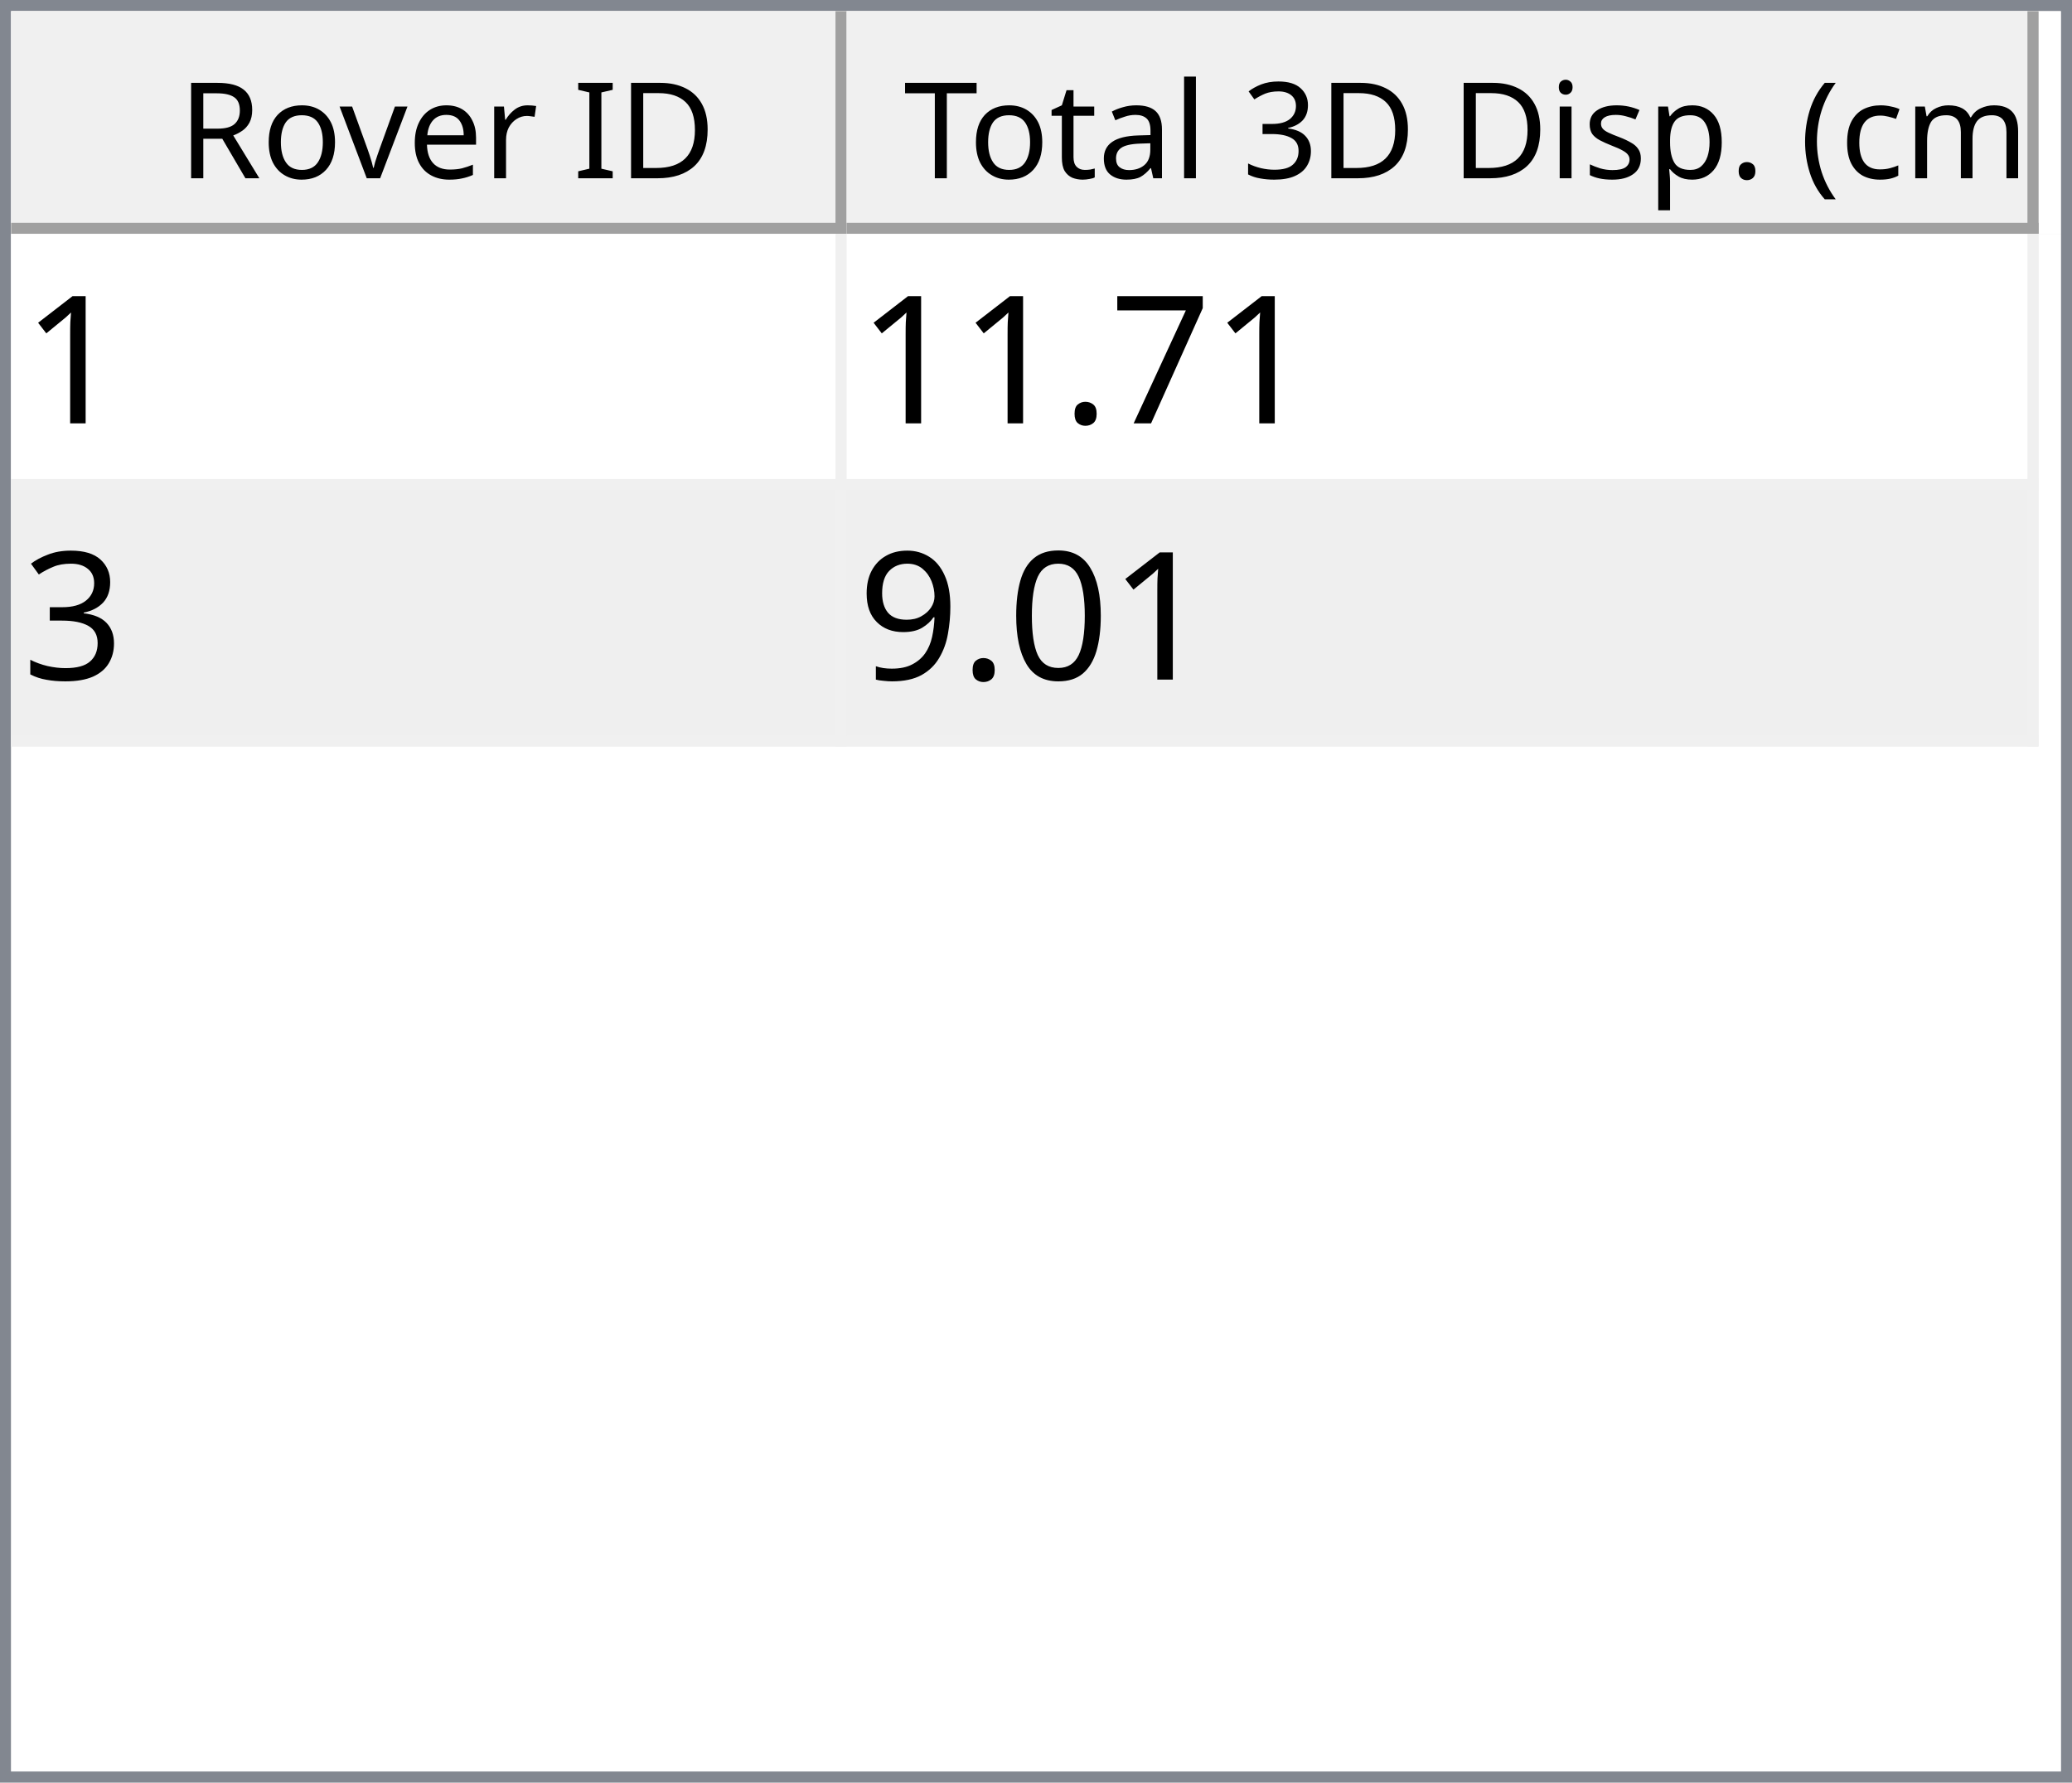
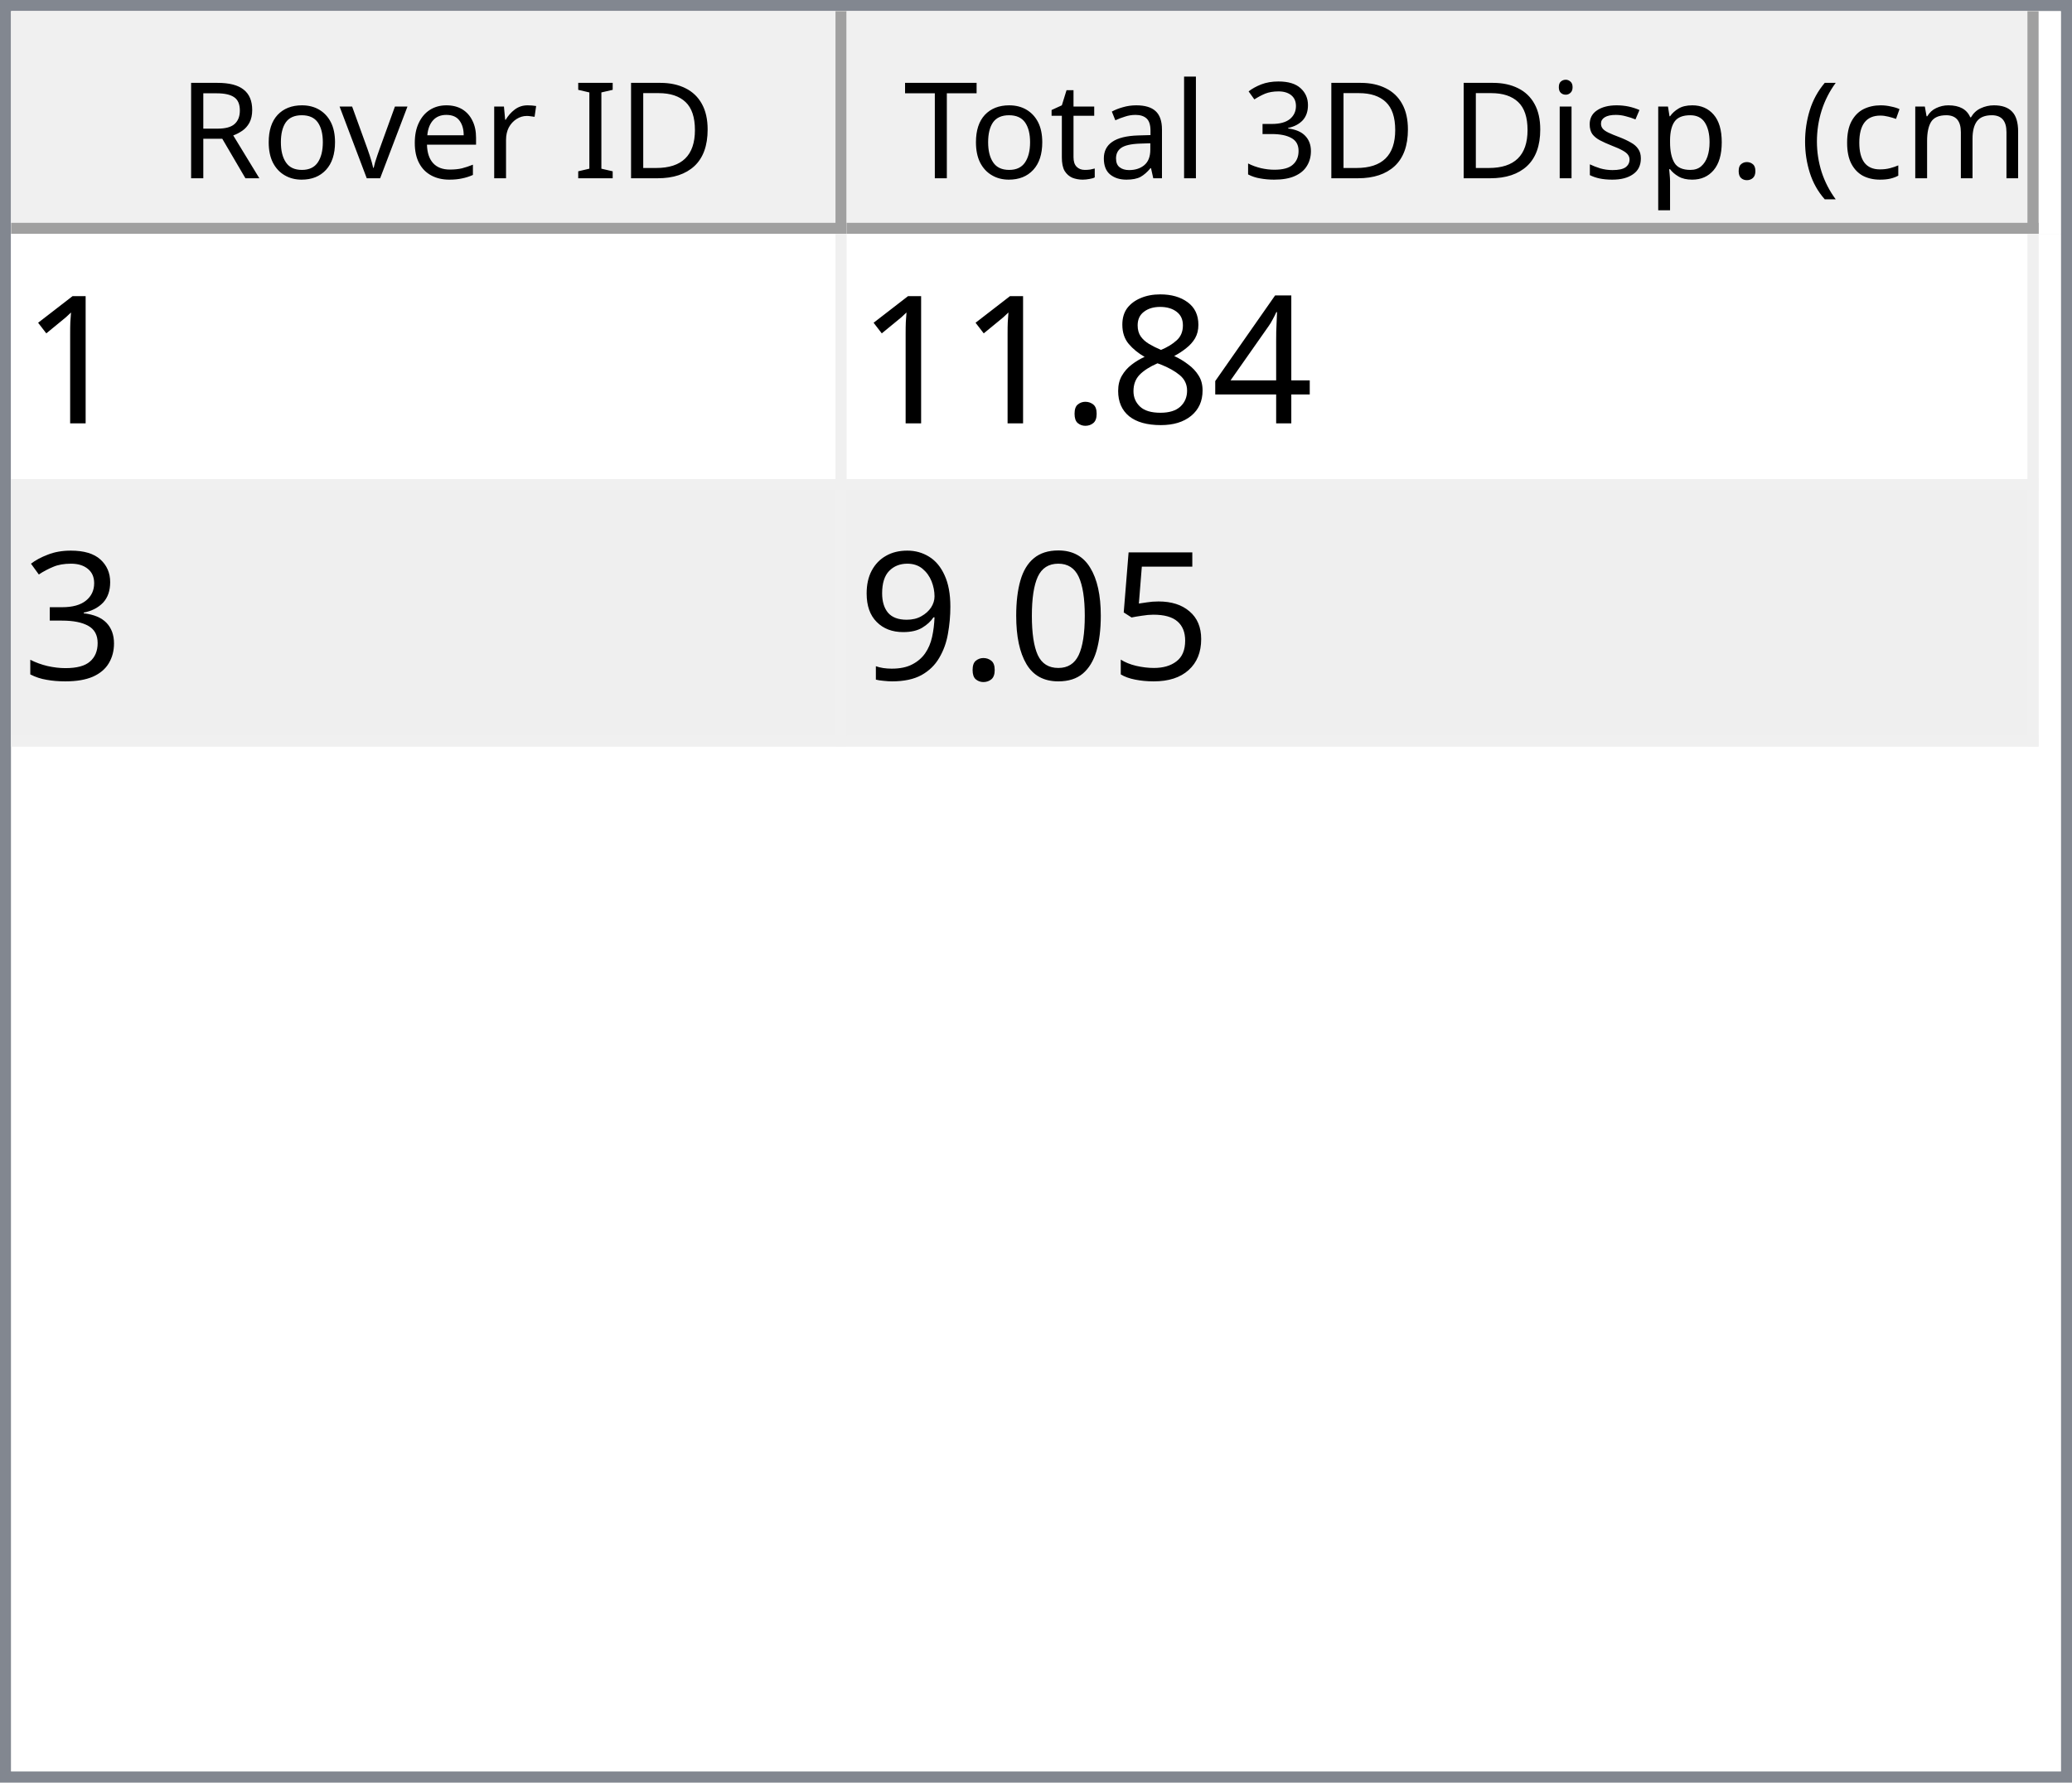
<svg xmlns="http://www.w3.org/2000/svg" style="fill-opacity:1; color-rendering:auto; color-interpolation:auto; text-rendering:auto; stroke:black; stroke-linecap:square; stroke-miterlimit:10; shape-rendering:auto; stroke-opacity:1; fill:black; stroke-dasharray:none; font-weight:normal; stroke-width:1; font-family:'Dialog'; font-style:normal; stroke-linejoin:miter; font-size:12px; stroke-dashoffset:0; image-rendering:auto;" width="186" height="160">
  <defs id="genericDefs" />
  <g>
    <defs id="defs1">
      <clipPath clipPathUnits="userSpaceOnUse" id="clipPath1">
        <path d="M0 0 L186 0 L186 160 L0 160 L0 0 Z" />
      </clipPath>
      <clipPath clipPathUnits="userSpaceOnUse" id="clipPath2">
        <path d="M0 0 L0 160 L186 160 L186 0 Z" />
      </clipPath>
      <clipPath clipPathUnits="userSpaceOnUse" id="clipPath3">
        <path d="M0 0 L0 20 L184 20 L184 0 Z" />
      </clipPath>
      <clipPath clipPathUnits="userSpaceOnUse" id="clipPath4">
        <path d="M0 0 L0 20 L75 20 L75 0 Z" />
      </clipPath>
      <clipPath clipPathUnits="userSpaceOnUse" id="clipPath5">
        <path d="M1 1 L1 19 L74 19 L74 1 Z" />
      </clipPath>
      <clipPath clipPathUnits="userSpaceOnUse" id="clipPath6">
        <path d="M0 0 L0 18 L73 18 L73 0 Z" />
      </clipPath>
      <clipPath clipPathUnits="userSpaceOnUse" id="clipPath7">
        <path d="M-0.5 -0.5 L-0.5 19.5 L74.5 19.5 L74.5 -0.5 Z" />
      </clipPath>
      <clipPath clipPathUnits="userSpaceOnUse" id="clipPath8">
        <path d="M0 0 L0 20 L107 20 L107 0 Z" />
      </clipPath>
      <clipPath clipPathUnits="userSpaceOnUse" id="clipPath9">
        <path d="M1 1 L1 19 L106 19 L106 1 Z" />
      </clipPath>
      <clipPath clipPathUnits="userSpaceOnUse" id="clipPath10">
        <path d="M0 0 L0 18 L105 18 L105 0 Z" />
      </clipPath>
      <clipPath clipPathUnits="userSpaceOnUse" id="clipPath11">
        <path d="M-0.5 -0.5 L-0.5 19.5 L106.5 19.5 L106.5 -0.5 Z" />
      </clipPath>
      <clipPath clipPathUnits="userSpaceOnUse" id="clipPath12">
        <path d="M0 0 L0 138 L184 138 L184 0 Z" />
      </clipPath>
      <clipPath clipPathUnits="userSpaceOnUse" id="clipPath13">
        <path d="M0 0 L0 46 L182 46 L182 0 Z" />
      </clipPath>
      <clipPath clipPathUnits="userSpaceOnUse" id="clipPath14">
        <path d="M-0.5 -0.5 L-0.5 45.5 L181.5 45.5 L181.5 -0.5 Z" />
      </clipPath>
      <clipPath clipPathUnits="userSpaceOnUse" id="clipPath15">
        <path d="M0 0 L0 22 L74 22 L74 0 Z" />
      </clipPath>
      <clipPath clipPathUnits="userSpaceOnUse" id="clipPath16">
        <path d="M0 0 L0 22 L106 22 L106 0 Z" />
      </clipPath>
      <font horiz-adv-x="64.551" id="font1">
        <font-face ascent="107.91" descent="25.098" units-per-em="100" style="font-style:normal; font-family:Segoe UI; font-weight:normal;" />
        <missing-glyph horiz-adv-x="64.551" d="M8.109 0 L8.109 68.266 L56.453 68.266 L56.453 0 L8.109 0 ZM15.328 7.234 L49.219 7.234 L49.219 61.031 L15.328 61.031 L15.328 7.234 Z" />
        <glyph unicode="D" horiz-adv-x="70.117" d="M9.188 0 L9.188 70.016 L28.516 70.016 Q65.531 70.016 65.531 35.891 Q65.531 19.672 55.25 9.836 Q44.969 0 27.734 0 L9.188 0 ZM17.391 62.594 L17.391 7.422 L27.828 7.422 Q41.609 7.422 49.273 14.797 Q56.938 22.172 56.938 35.688 Q56.938 62.594 28.328 62.594 L17.391 62.594 Z" />
        <glyph unicode="I" horiz-adv-x="26.611" d="M17.391 0 L9.188 0 L9.188 70.016 L17.391 70.016 L17.391 0 Z" />
        <glyph unicode=" " horiz-adv-x="27.393" d="" />
        <glyph unicode="r" horiz-adv-x="34.766" d="M34.188 41.891 Q32.078 43.5 28.125 43.5 Q23 43.5 19.555 38.672 Q16.109 33.844 16.109 25.484 L16.109 0 L8.109 0 L8.109 50 L16.109 50 L16.109 39.703 L16.312 39.703 Q18.016 44.969 21.531 47.922 Q25.047 50.875 29.391 50.875 Q32.516 50.875 34.188 50.203 L34.188 41.891 Z" />
        <glyph unicode="e" horiz-adv-x="52.295" d="M48.297 23 L12.984 23 Q13.188 14.656 17.484 10.109 Q21.781 5.562 29.297 5.562 Q37.75 5.562 44.828 11.141 L44.828 3.609 Q38.234 -1.172 27.391 -1.172 Q16.797 -1.172 10.742 5.641 Q4.688 12.453 4.688 24.812 Q4.688 36.469 11.305 43.82 Q17.922 51.172 27.734 51.172 Q37.547 51.172 42.922 44.828 Q48.297 38.484 48.297 27.203 L48.297 23 ZM40.094 29.781 Q40.047 36.719 36.75 40.578 Q33.453 44.438 27.594 44.438 Q21.922 44.438 17.969 40.383 Q14.016 36.328 13.094 29.781 L40.094 29.781 Z" />
        <glyph unicode="v" horiz-adv-x="47.9" d="M47.406 50 L27.484 0 L19.625 0 L0.688 50 L9.469 50 L22.172 13.672 Q23.578 9.672 23.922 6.688 L24.125 6.688 Q24.609 10.453 25.688 13.484 L38.969 50 L47.406 50 Z" />
        <glyph unicode="o" horiz-adv-x="58.594" d="M29 -1.172 Q17.922 -1.172 11.305 5.836 Q4.688 12.844 4.688 24.422 Q4.688 37.016 11.57 44.094 Q18.453 51.172 30.172 51.172 Q41.359 51.172 47.633 44.289 Q53.906 37.406 53.906 25.203 Q53.906 13.234 47.141 6.031 Q40.375 -1.172 29 -1.172 ZM29.594 44.438 Q21.875 44.438 17.383 39.188 Q12.891 33.938 12.891 24.703 Q12.891 15.828 17.43 10.695 Q21.969 5.562 29.594 5.562 Q37.359 5.562 41.531 10.594 Q45.703 15.625 45.703 24.906 Q45.703 34.281 41.531 39.359 Q37.359 44.438 29.594 44.438 Z" />
        <glyph unicode="R" horiz-adv-x="59.814" d="M59.375 0 L49.609 0 L37.891 19.625 Q36.281 22.359 34.766 24.289 Q33.25 26.219 31.664 27.438 Q30.078 28.656 28.25 29.219 Q26.422 29.781 24.125 29.781 L17.391 29.781 L17.391 0 L9.188 0 L9.188 70.016 L30.078 70.016 Q34.672 70.016 38.555 68.867 Q42.438 67.719 45.289 65.375 Q48.141 63.031 49.758 59.547 Q51.375 56.062 51.375 51.375 Q51.375 47.703 50.273 44.656 Q49.172 41.609 47.148 39.211 Q45.125 36.812 42.266 35.133 Q39.406 33.453 35.844 32.516 L35.844 32.328 Q37.594 31.547 38.891 30.547 Q40.188 29.547 41.359 28.18 Q42.531 26.812 43.68 25.078 Q44.828 23.344 46.234 21.047 L59.375 0 ZM17.391 62.594 L17.391 37.203 L28.516 37.203 Q31.594 37.203 34.203 38.133 Q36.812 39.062 38.719 40.797 Q40.625 42.531 41.703 45.047 Q42.781 47.562 42.781 50.688 Q42.781 56.297 39.141 59.445 Q35.5 62.594 28.609 62.594 L17.391 62.594 Z" />
        <glyph unicode=")" horiz-adv-x="30.176" d="M8.297 -15.922 L1.172 -15.922 Q16.406 2.344 16.406 26.812 Q16.406 51.469 1.078 70.016 L8.297 70.016 Q23.531 52.156 23.531 26.703 Q23.531 1.375 8.297 -15.922 Z" />
        <glyph unicode="m" horiz-adv-x="86.133" d="M79.109 0 L71.094 0 L71.094 28.719 Q71.094 37.016 68.531 40.727 Q65.969 44.438 59.906 44.438 Q54.781 44.438 51.195 39.75 Q47.609 35.062 47.609 28.516 L47.609 0 L39.594 0 L39.594 29.688 Q39.594 44.438 28.219 44.438 Q22.953 44.438 19.531 40.016 Q16.109 35.594 16.109 28.516 L16.109 0 L8.109 0 L8.109 50 L16.109 50 L16.109 42.094 L16.312 42.094 Q21.625 51.172 31.844 51.172 Q36.969 51.172 40.773 48.312 Q44.578 45.453 46 40.828 Q51.562 51.172 62.594 51.172 Q79.109 51.172 79.109 30.812 L79.109 0 Z" />
        <glyph unicode="c" horiz-adv-x="46.191" d="M42.188 2.297 Q36.422 -1.172 28.516 -1.172 Q17.828 -1.172 11.258 5.789 Q4.688 12.75 4.688 23.828 Q4.688 36.188 11.766 43.68 Q18.844 51.172 30.672 51.172 Q37.25 51.172 42.281 48.734 L42.281 40.531 Q36.719 44.438 30.375 44.438 Q22.703 44.438 17.797 38.945 Q12.891 33.453 12.891 24.516 Q12.891 15.719 17.508 10.641 Q22.125 5.562 29.891 5.562 Q36.422 5.562 42.188 9.906 L42.188 2.297 Z" />
        <glyph unicode="(" horiz-adv-x="30.176" d="M29.109 -15.922 L21.969 -15.922 Q6.844 1.375 6.844 26.703 Q6.844 52.156 21.969 70.016 L29.203 70.016 Q13.875 51.469 13.875 26.812 Q13.875 2.344 29.109 -15.922 Z" />
        <glyph unicode="." horiz-adv-x="21.68" d="M10.891 -1.078 Q8.641 -1.078 7.055 0.539 Q5.469 2.156 5.469 4.391 Q5.469 6.641 7.055 8.273 Q8.641 9.906 10.891 9.906 Q13.188 9.906 14.797 8.273 Q16.406 6.641 16.406 4.391 Q16.406 2.156 14.797 0.539 Q13.188 -1.078 10.891 -1.078 Z" />
        <glyph unicode="p" horiz-adv-x="58.789" d="M16.312 7.234 L16.109 7.234 L16.109 -23 L8.109 -23 L8.109 50 L16.109 50 L16.109 41.219 L16.312 41.219 Q22.219 51.172 33.594 51.172 Q43.266 51.172 48.688 44.461 Q54.109 37.75 54.109 26.469 Q54.109 13.922 48 6.375 Q41.891 -1.172 31.297 -1.172 Q21.578 -1.172 16.312 7.234 ZM16.109 27.391 L16.109 20.406 Q16.109 14.203 20.141 9.883 Q24.172 5.562 30.375 5.562 Q37.641 5.562 41.773 11.133 Q45.906 16.703 45.906 26.609 Q45.906 34.969 42.047 39.703 Q38.188 44.438 31.594 44.438 Q24.609 44.438 20.359 39.578 Q16.109 34.719 16.109 27.391 Z" />
        <glyph unicode="s" horiz-adv-x="42.432" d="M5.078 1.812 L5.078 10.406 Q11.625 5.562 19.484 5.562 Q30.031 5.562 30.031 12.594 Q30.031 14.594 29.125 15.992 Q28.219 17.391 26.68 18.461 Q25.141 19.531 23.07 20.383 Q21 21.234 18.609 22.172 Q15.281 23.484 12.766 24.828 Q10.25 26.172 8.57 27.859 Q6.891 29.547 6.031 31.695 Q5.172 33.844 5.172 36.719 Q5.172 40.234 6.789 42.945 Q8.406 45.656 11.086 47.484 Q13.766 49.312 17.211 50.242 Q20.656 51.172 24.312 51.172 Q30.812 51.172 35.938 48.922 L35.938 40.828 Q30.422 44.438 23.25 44.438 Q21 44.438 19.195 43.922 Q17.391 43.406 16.094 42.477 Q14.797 41.547 14.086 40.258 Q13.375 38.969 13.375 37.406 Q13.375 35.453 14.086 34.133 Q14.797 32.812 16.164 31.789 Q17.531 30.766 19.484 29.938 Q21.438 29.109 23.922 28.125 Q27.25 26.859 29.883 25.516 Q32.516 24.172 34.375 22.484 Q36.234 20.797 37.234 18.602 Q38.234 16.406 38.234 13.375 Q38.234 9.672 36.602 6.938 Q34.969 4.203 32.234 2.398 Q29.5 0.594 25.93 -0.289 Q22.359 -1.172 18.453 -1.172 Q10.75 -1.172 5.078 1.812 Z" />
        <glyph unicode="i" horiz-adv-x="24.219" d="M12.203 62.703 Q10.062 62.703 8.547 64.164 Q7.031 65.625 7.031 67.875 Q7.031 70.125 8.547 71.609 Q10.062 73.094 12.203 73.094 Q14.406 73.094 15.945 71.609 Q17.484 70.125 17.484 67.875 Q17.484 65.719 15.945 64.211 Q14.406 62.703 12.203 62.703 ZM16.109 0 L8.109 0 L8.109 50 L16.109 50 L16.109 0 Z" />
        <glyph unicode="3" horiz-adv-x="53.906" d="M46.531 19.828 Q46.531 15.094 44.75 11.211 Q42.969 7.328 39.719 4.57 Q36.469 1.812 31.93 0.297 Q27.391 -1.219 21.922 -1.219 Q11.922 -1.219 6 2.594 L6 11.188 Q13.094 5.609 22.219 5.609 Q25.875 5.609 28.828 6.539 Q31.781 7.469 33.906 9.227 Q36.031 10.984 37.18 13.477 Q38.328 15.969 38.328 19.094 Q38.328 32.812 18.797 32.812 L12.984 32.812 L12.984 39.594 L18.5 39.594 Q35.797 39.594 35.797 52.484 Q35.797 64.406 22.609 64.406 Q15.188 64.406 8.688 59.422 L8.688 67.188 Q15.375 71.188 24.609 71.188 Q29 71.188 32.57 69.969 Q36.141 68.75 38.68 66.555 Q41.219 64.359 42.609 61.281 Q44 58.203 44 54.5 Q44 40.672 30.031 36.719 L30.031 36.531 Q33.594 36.141 36.625 34.797 Q39.656 33.453 41.852 31.305 Q44.047 29.156 45.289 26.25 Q46.531 23.344 46.531 19.828 Z" />
        <glyph unicode="l" horiz-adv-x="24.219" d="M16.109 0 L8.109 0 L8.109 74.031 L16.109 74.031 L16.109 0 Z" />
        <glyph unicode="a" horiz-adv-x="50.879" d="M43.891 0 L35.891 0 L35.891 7.812 L35.688 7.812 Q30.469 -1.172 20.312 -1.172 Q12.844 -1.172 8.617 2.781 Q4.391 6.734 4.391 13.281 Q4.391 27.297 20.906 29.594 L35.891 31.688 Q35.891 44.438 25.594 44.438 Q16.547 44.438 9.281 38.281 L9.281 46.484 Q16.656 51.172 26.266 51.172 Q43.891 51.172 43.891 32.516 L43.891 0 ZM35.891 25.297 L23.828 23.641 Q18.266 22.859 15.43 20.875 Q12.594 18.891 12.594 13.875 Q12.594 10.203 15.211 7.883 Q17.828 5.562 22.172 5.562 Q28.125 5.562 32.008 9.742 Q35.891 13.922 35.891 20.312 L35.891 25.297 Z" />
        <glyph unicode="t" horiz-adv-x="33.887" d="M31.297 0.484 Q28.469 -1.078 23.828 -1.078 Q10.688 -1.078 10.688 13.578 L10.688 43.172 L2.094 43.172 L2.094 50 L10.688 50 L10.688 62.203 L18.703 64.797 L18.703 50 L31.297 50 L31.297 43.172 L18.703 43.172 L18.703 14.984 Q18.703 9.969 20.414 7.82 Q22.125 5.672 26.078 5.672 Q29.109 5.672 31.297 7.328 L31.297 0.484 Z" />
        <glyph unicode="T" horiz-adv-x="52.393" d="M50.594 62.594 L30.375 62.594 L30.375 0 L22.172 0 L22.172 62.594 L2 62.594 L2 70.016 L50.594 70.016 L50.594 62.594 Z" />
      </font>
      <font horiz-adv-x="75.0" id="font2">
        <font-face ascent="100.537" descent="21.973" units-per-em="100" style="font-style:normal; font-family:sans-serif; font-weight:normal;" />
        <missing-glyph horiz-adv-x="75.0" d="M12.5 0 L12.5 62.5 L62.5 62.5 L62.5 0 L12.5 0 ZM14.062 1.562 L60.938 1.562 L60.938 60.938 L14.062 60.938 L14.062 1.562 Z" />
        <glyph unicode="1" horiz-adv-x="55.615" d="M37.25 0 L28.469 0 L28.469 56 Q25.297 52.984 20.141 49.953 Q14.984 46.922 10.891 45.406 L10.891 53.906 Q18.266 57.375 23.781 62.305 Q29.297 67.234 31.594 71.875 L37.25 71.875 L37.25 0 Z" />
-         <glyph unicode="7" horiz-adv-x="55.615" d="M4.734 62.203 L4.734 70.656 L51.078 70.656 L51.078 63.812 Q44.234 56.547 37.523 44.484 Q30.812 32.422 27.156 19.672 Q24.516 10.688 23.781 0 L14.75 0 Q14.891 8.453 18.062 20.414 Q21.234 32.375 27.172 43.484 Q33.109 54.594 39.797 62.203 L4.734 62.203 Z" />
+         <glyph unicode="4" horiz-adv-x="55.615" d="M32.328 0 L32.328 17.141 L1.266 17.141 L1.266 25.203 L33.938 71.578 L41.109 71.578 L41.109 25.203 L50.781 25.203 L50.781 17.141 L41.109 17.141 L41.109 0 L32.328 0 ZM32.328 25.203 L32.328 57.469 L9.906 25.203 L32.328 25.203 Z" />
+         <glyph unicode="8" horiz-adv-x="55.615" d="M17.672 38.812 Q12.203 40.828 9.57 44.539 Q6.938 48.25 6.938 53.422 Q6.938 61.234 12.555 66.555 Q18.172 71.875 27.484 71.875 Q36.859 71.875 42.578 66.43 Q48.297 60.984 48.297 53.172 Q48.297 48.188 45.68 44.508 Q43.062 40.828 37.75 38.812 Q44.344 36.672 47.781 31.883 Q51.219 27.094 51.219 20.453 Q51.219 11.281 44.727 5.031 Q38.234 -1.219 27.641 -1.219 Q17.047 -1.219 10.547 5.055 Q4.047 11.328 4.047 20.703 Q4.047 27.688 7.594 32.398 Q11.141 37.109 17.672 38.812 ZM15.922 53.719 Q15.922 48.641 19.195 45.414 Q22.469 42.188 27.688 42.188 Q32.766 42.188 36.016 45.383 Q39.266 48.578 39.266 53.219 Q39.266 58.062 35.914 61.359 Q32.562 64.656 27.594 64.656 Q22.562 64.656 19.242 61.43 Q15.922 58.203 15.922 53.719 ZM13.094 20.656 Q13.094 16.891 14.875 13.375 Q16.656 9.859 20.172 7.93 Q23.688 6 27.734 6 Q34.031 6 38.133 10.055 Q42.234 14.109 42.234 20.359 Q42.234 26.703 38.016 30.859 Q33.797 35.016 27.438 35.016 Q21.234 35.016 17.164 30.914 Q13.094 26.812 13.094 20.656 Z" />
        <glyph unicode="." horiz-adv-x="27.783" d="M9.078 0 L9.078 10.016 L19.094 10.016 L19.094 0 L9.078 0 Z" />
        <glyph unicode="3" horiz-adv-x="55.615" d="M4.203 18.891 L12.984 20.062 Q14.5 12.594 18.141 9.297 Q21.781 6 27 6 Q33.203 6 37.477 10.297 Q41.75 14.594 41.75 20.953 Q41.75 27 37.797 30.93 Q33.844 34.859 27.734 34.859 Q25.25 34.859 21.531 33.891 L22.516 41.609 Q23.391 41.5 23.922 41.5 Q29.547 41.5 34.039 44.43 Q38.531 47.359 38.531 53.469 Q38.531 58.297 35.258 61.477 Q31.984 64.656 26.812 64.656 Q21.688 64.656 18.266 61.43 Q14.844 58.203 13.875 51.766 L5.078 53.328 Q6.688 62.156 12.398 67.016 Q18.109 71.875 26.609 71.875 Q32.469 71.875 37.398 69.359 Q42.328 66.844 44.945 62.5 Q47.562 58.156 47.562 53.266 Q47.562 48.641 45.07 44.828 Q42.578 41.016 37.703 38.766 Q44.047 37.312 47.562 32.695 Q51.078 28.078 51.078 21.141 Q51.078 11.766 44.242 5.25 Q37.406 -1.266 26.953 -1.266 Q17.531 -1.266 11.305 4.352 Q5.078 9.969 4.203 18.891 Z" />
+         <glyph unicode="5" horiz-adv-x="55.615" d="M4.156 18.75 L13.375 19.531 Q14.406 12.797 18.141 9.398 Q21.875 6 27.156 6 Q33.5 6 37.891 10.789 Q42.281 15.578 42.281 23.484 Q42.281 31 38.062 35.352 Q33.844 39.703 27 39.703 Q22.75 39.703 19.336 37.773 Q15.922 35.844 13.969 32.766 L5.719 33.844 L12.641 70.609 L48.25 70.609 L48.25 62.203 L19.672 62.203 L15.828 42.969 Q22.266 47.469 29.344 47.469 Q38.719 47.469 45.164 40.969 Q51.609 34.469 51.609 24.266 Q51.609 14.547 45.953 7.469 Q39.062 -1.219 27.156 -1.219 Q17.391 -1.219 11.211 4.25 Q5.031 9.719 4.156 18.75 Z" />
        <glyph unicode="0" horiz-adv-x="55.615" d="M4.156 35.297 Q4.156 48 6.766 55.742 Q9.375 63.484 14.523 67.68 Q19.672 71.875 27.484 71.875 Q33.25 71.875 37.594 69.555 Q41.938 67.234 44.773 62.867 Q47.609 58.5 49.219 52.227 Q50.828 45.953 50.828 35.297 Q50.828 22.703 48.242 14.969 Q45.656 7.234 40.508 3.008 Q35.359 -1.219 27.484 -1.219 Q17.141 -1.219 11.234 6.203 Q4.156 15.141 4.156 35.297 ZM13.188 35.297 Q13.188 17.672 17.312 11.836 Q21.438 6 27.484 6 Q33.547 6 37.672 11.859 Q41.797 17.719 41.797 35.297 Q41.797 52.984 37.672 58.789 Q33.547 64.594 27.391 64.594 Q21.344 64.594 17.719 59.469 Q13.188 52.938 13.188 35.297 Z" />
        <glyph unicode="9" horiz-adv-x="55.615" d="M5.469 16.547 L13.922 17.328 Q14.984 11.375 18.016 8.688 Q21.047 6 25.781 6 Q29.828 6 32.883 7.859 Q35.938 9.719 37.891 12.82 Q39.844 15.922 41.164 21.195 Q42.484 26.469 42.484 31.938 Q42.484 32.516 42.438 33.688 Q39.797 29.5 35.234 26.883 Q30.672 24.266 25.344 24.266 Q16.453 24.266 10.305 30.711 Q4.156 37.156 4.156 47.703 Q4.156 58.594 10.578 65.234 Q17 71.875 26.656 71.875 Q33.641 71.875 39.43 68.117 Q45.219 64.359 48.219 57.398 Q51.219 50.438 51.219 37.25 Q51.219 23.531 48.242 15.406 Q45.266 7.281 39.383 3.031 Q33.5 -1.219 25.594 -1.219 Q17.188 -1.219 11.867 3.445 Q6.547 8.109 5.469 16.547 ZM41.453 48.141 Q41.453 55.719 37.43 60.156 Q33.406 64.594 27.734 64.594 Q21.875 64.594 17.531 59.812 Q13.188 55.031 13.188 47.406 Q13.188 40.578 17.312 36.305 Q21.438 32.031 27.484 32.031 Q33.594 32.031 37.523 36.305 Q41.453 40.578 41.453 48.141 Z" />
      </font>
    </defs>
    <g style="fill:white; stroke:white;">
      <rect x="0" y="0" width="186" style="clip-path:url(#clipPath1); stroke:none;" height="160" />
    </g>
    <g style="fill:white; text-rendering:optimizeSpeed; color-rendering:optimizeSpeed; image-rendering:optimizeSpeed; shape-rendering:crispEdges; stroke:white; color-interpolation:sRGB;">
      <rect x="0" width="186" height="160" y="0" style="stroke:none;" />
      <path style="stroke:none;" d="M0 160 L186 160 L186 0 L0 0 Z" />
    </g>
    <g style="fill:rgb(240,240,240); font-family:'Segoe UI'; stroke:rgb(240,240,240);">
      <rect x="0" y="0" width="186" style="clip-path:url(#clipPath2); stroke:none;" height="160" />
    </g>
    <g style="fill:rgb(130,135,144); font-family:'Segoe UI'; stroke:rgb(130,135,144);">
      <path d="M0 0 L186 0 L186 160 L0 160 L0 0 ZM1 1 L185 1 L185 159 L1 159 L1 1 Z" style="fill-rule:evenodd; clip-path:url(#clipPath2); stroke:none;" />
    </g>
    <g style="fill:white; font-family:'Segoe UI'; stroke:white;" transform="translate(1,1)">
      <rect x="0" y="0" width="184" style="clip-path:url(#clipPath3); stroke:none;" height="20" />
    </g>
    <g style="fill:rgb(240,240,240); font-family:'Segoe UI'; stroke:rgb(240,240,240);" transform="translate(1,1)">
      <rect x="0" y="0" width="75" style="clip-path:url(#clipPath4); stroke:none;" height="20" />
    </g>
    <g style="font-family:'Segoe UI';" transform="translate(2,2)">
      <text x="14" xml:space="preserve" y="14" style="clip-path:url(#clipPath6); stroke:none;">Rover ID</text>
    </g>
    <g style="fill:rgb(160,160,160); font-family:'Segoe UI'; stroke:rgb(160,160,160); stroke-linejoin:bevel;" transform="translate(1.5,1.5)">
      <line x1="74" x2="74" y1="0" style="fill:none; clip-path:url(#clipPath7);" y2="19" />
    </g>
    <g style="fill:rgb(160,160,160); font-family:'Segoe UI'; stroke:rgb(160,160,160); stroke-linejoin:bevel;" transform="matrix(1,0,0,1,1,1) translate(0.5,0.5)">
      <line x1="0" x2="74" y1="19" style="fill:none; clip-path:url(#clipPath7);" y2="19" />
    </g>
    <g style="fill:rgb(240,240,240); font-family:'Segoe UI'; stroke:rgb(240,240,240);" transform="translate(76,1)">
      <rect x="0" y="0" width="107" style="clip-path:url(#clipPath8); stroke:none;" height="20" />
    </g>
    <g style="font-family:'Segoe UI';" transform="translate(77,2)">
      <text x="1" xml:space="preserve" y="14" style="clip-path:url(#clipPath10); stroke:none;"> Total 3D Disp. (cm)</text>
    </g>
    <g style="fill:rgb(160,160,160); font-family:'Segoe UI'; stroke:rgb(160,160,160); stroke-linejoin:bevel;" transform="translate(76.5,1.5)">
      <line x1="106" x2="106" y1="0" style="fill:none; clip-path:url(#clipPath11);" y2="19" />
    </g>
    <g style="fill:rgb(160,160,160); font-family:'Segoe UI'; stroke:rgb(160,160,160); stroke-linejoin:bevel;" transform="matrix(1,0,0,1,76,1) translate(0.5,0.5)">
      <line x1="0" x2="106" y1="19" style="fill:none; clip-path:url(#clipPath11);" y2="19" />
    </g>
    <g style="fill:white; font-family:'Segoe UI'; stroke:white;" transform="translate(1,21)">
      <rect x="0" y="0" width="184" style="clip-path:url(#clipPath12); stroke:none;" height="138" />
    </g>
    <g style="fill:rgb(240,240,240); font-size:16px; font-family:sans-serif; stroke:rgb(240,240,240);" transform="translate(1,21)">
      <rect x="0" y="0" width="182" style="clip-path:url(#clipPath13); stroke:none;" height="46" />
      <line transform="translate(0.5,0.5)" x1="0" x2="181" y1="22" style="clip-path:url(#clipPath14); fill:none; stroke-linejoin:bevel;" y2="22" />
    </g>
    <g transform="matrix(1,0,0,1,1,21) translate(0.5,0.5)" style="fill:rgb(240,240,240); font-size:16px; font-family:sans-serif; stroke:rgb(240,240,240); stroke-linejoin:bevel;">
      <line x1="0" x2="181" y1="45" style="fill:none; clip-path:url(#clipPath14);" y2="45" />
    </g>
    <g transform="matrix(1,0,0,1,1,21) translate(0.5,0.5)" style="fill:rgb(240,240,240); font-size:16px; font-family:sans-serif; stroke:rgb(240,240,240); stroke-linejoin:bevel;">
      <line x1="74" x2="74" y1="0" style="fill:none; clip-path:url(#clipPath14);" y2="45" />
    </g>
    <g transform="matrix(1,0,0,1,1,21) translate(0.5,0.5)" style="fill:rgb(240,240,240); font-size:16px; font-family:sans-serif; stroke:rgb(240,240,240); stroke-linejoin:bevel;">
      <line x1="181" x2="181" y1="0" style="fill:none; clip-path:url(#clipPath14);" y2="45" />
    </g>
    <g style="fill:white; font-size:16px; font-family:sans-serif; stroke:white;" transform="matrix(1,0,0,1,1,21)">
      <rect x="0" y="0" width="74" style="clip-path:url(#clipPath15); stroke:none;" height="22" />
      <text x="1" y="17" style="fill:black; clip-path:url(#clipPath15); stroke:none;" xml:space="preserve">1</text>
    </g>
    <g style="fill:white; font-size:16px; font-family:sans-serif; stroke:white;" transform="matrix(1,0,0,1,1,21) translate(75,0)">
      <rect x="0" y="0" width="106" style="clip-path:url(#clipPath16); stroke:none;" height="22" />
-       <text x="1" y="17" style="fill:black; clip-path:url(#clipPath16); stroke:none;" xml:space="preserve">11.71</text>
+       <text x="1" y="17" style="fill:black; clip-path:url(#clipPath16); stroke:none;" xml:space="preserve">11.84</text>
    </g>
    <g style="fill:rgb(239,239,239); font-size:16px; font-family:sans-serif; stroke:rgb(239,239,239);" transform="matrix(1,0,0,1,1,21) translate(0,23)">
      <rect x="0" y="0" width="74" style="clip-path:url(#clipPath15); stroke:none;" height="22" />
      <text x="1" y="17" style="fill:black; clip-path:url(#clipPath15); stroke:none;" xml:space="preserve">3</text>
    </g>
    <g style="fill:rgb(239,239,239); font-size:16px; font-family:sans-serif; stroke:rgb(239,239,239);" transform="matrix(1,0,0,1,1,21) translate(75,23)">
      <rect x="0" y="0" width="106" style="clip-path:url(#clipPath16); stroke:none;" height="22" />
-       <text x="1" y="17" style="fill:black; clip-path:url(#clipPath16); stroke:none;" xml:space="preserve">9.01</text>
+       <text x="1" y="17" style="fill:black; clip-path:url(#clipPath16); stroke:none;" xml:space="preserve">9.05</text>
    </g>
  </g>
</svg>
